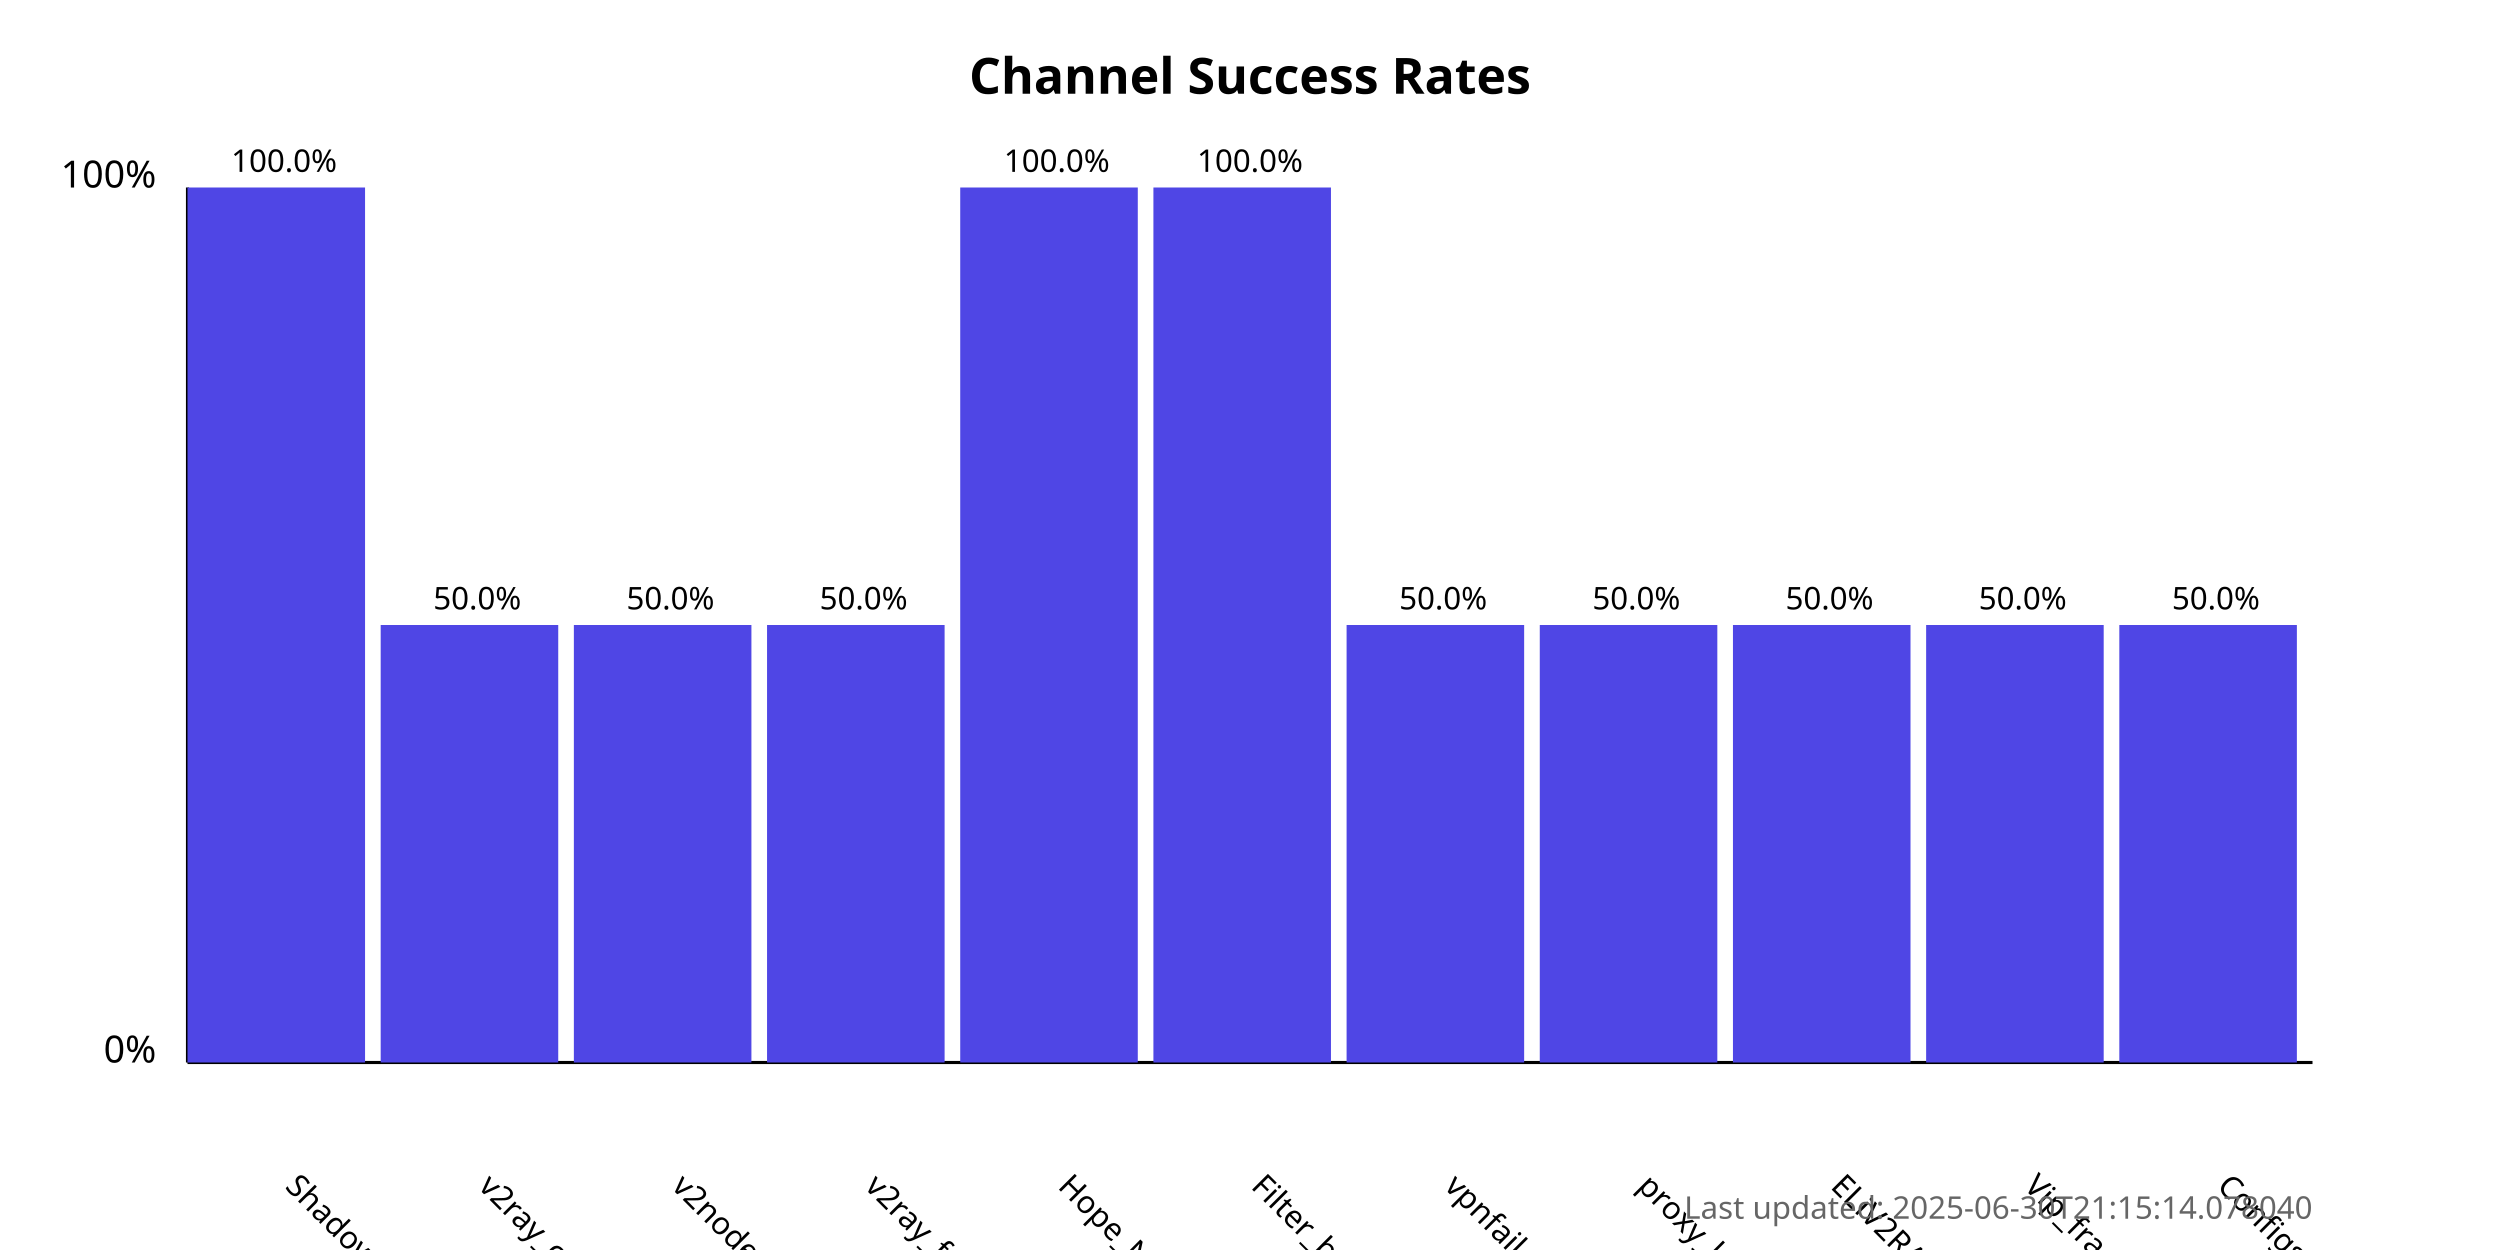
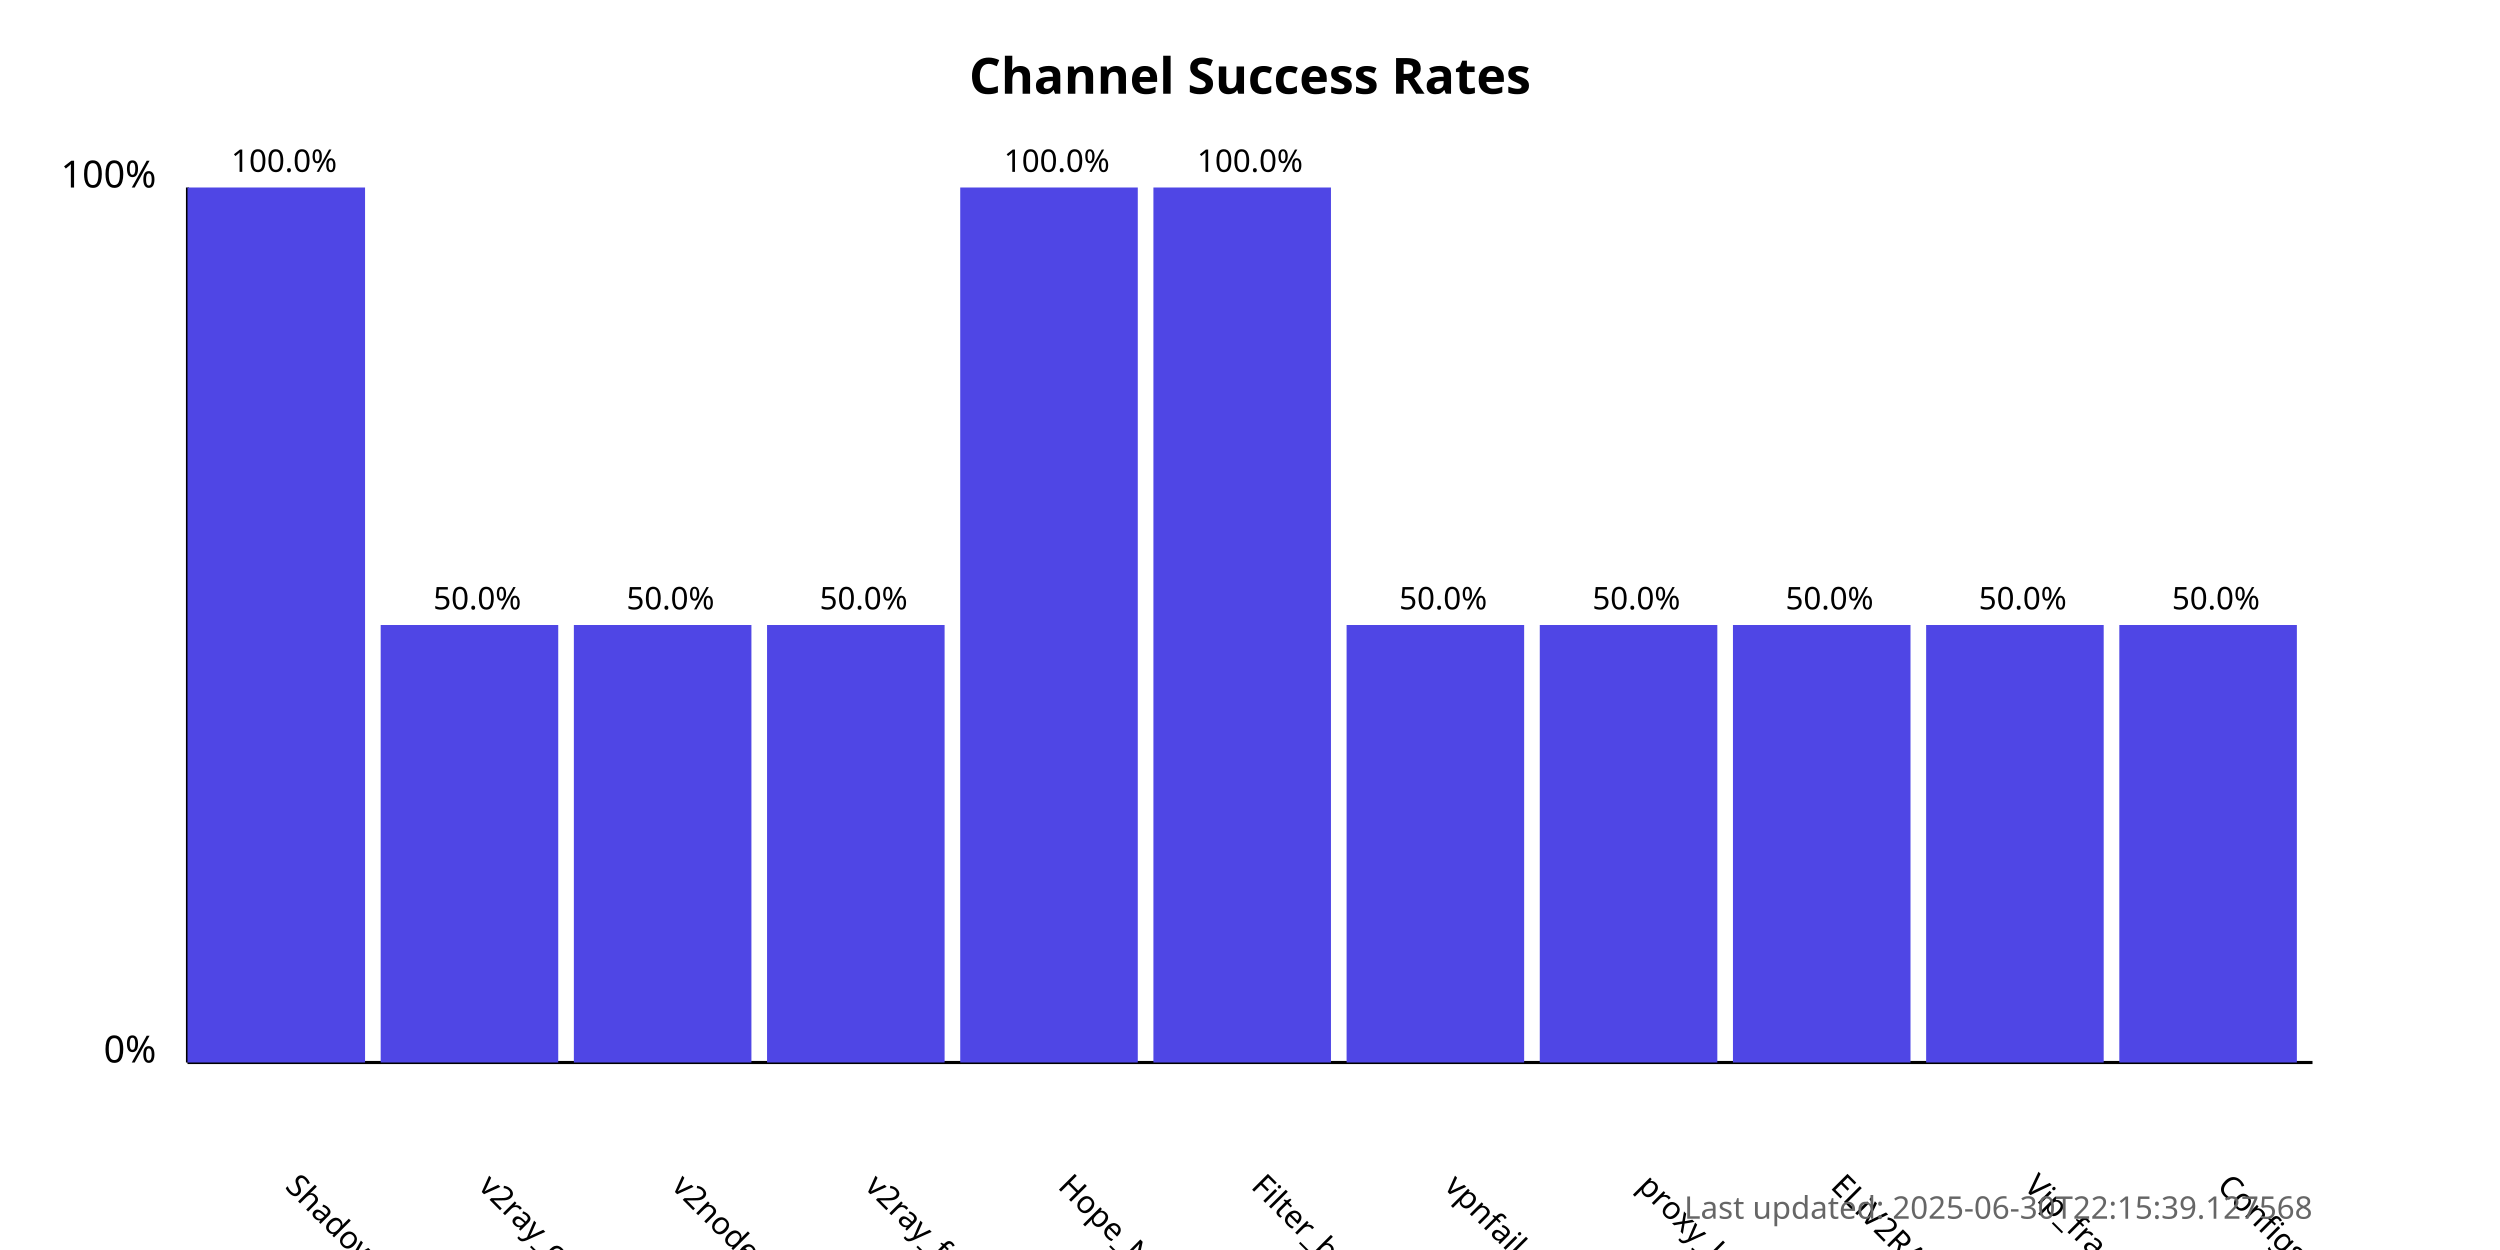
<svg xmlns="http://www.w3.org/2000/svg" width="800" height="400">
  <style>
            .chart-title { font: bold 16px sans-serif; }
            .axis-label { font: 12px sans-serif; }
            .tick-label { font: 10px sans-serif; }
            .bar { fill: #4f46e5; }
            .bar:hover { fill: #6366f1; }
            .timestamp { font: 10px sans-serif; fill: #666; }
        </style>
  <text x="400.0" y="30" text-anchor="middle" class="chart-title">
            Channel Success Rates
        </text>
  <line x1="60" y1="340" x2="60" y2="60" stroke="black" stroke-width="1" />
  <line x1="60" y1="340" x2="740" y2="340" stroke="black" stroke-width="1" />
  <text x="50" y="340" text-anchor="end" class="axis-label">0%</text>
  <text x="50" y="60" text-anchor="end" class="axis-label">100%</text>
  <g>
    <rect x="60" y="60.0" width="56.818" height="280.0" class="bar" />
    <text x="90.909" y="380" transform="rotate(45, 90.90909, 380)" text-anchor="start" class="tick-label">
                ShadowProxy66
            </text>
    <text x="90.909" y="55.0" text-anchor="middle" class="tick-label">
                100.0%
            </text>
  </g>
  <g>
    <rect x="121.818" y="200.0" width="56.818" height="140.0" class="bar" />
    <text x="152.727" y="380" transform="rotate(45, 152.7273, 380)" text-anchor="start" class="tick-label">
                v2ray_configs_pool
            </text>
    <text x="152.727" y="195.0" text-anchor="middle" class="tick-label">
                50.0%
            </text>
  </g>
  <g>
    <rect x="183.636" y="200.0" width="56.818" height="140.0" class="bar" />
    <text x="214.545" y="380" transform="rotate(45, 214.5455, 380)" text-anchor="start" class="tick-label">
                v2nodes
            </text>
    <text x="214.545" y="195.0" text-anchor="middle" class="tick-label">
                50.0%
            </text>
  </g>
  <g>
    <rect x="245.455" y="200.0" width="56.818" height="140.0" class="bar" />
    <text x="276.364" y="380" transform="rotate(45, 276.3636, 380)" text-anchor="start" class="tick-label">
                v2ray_free_conf
            </text>
    <text x="276.364" y="195.0" text-anchor="middle" class="tick-label">
                50.0%
            </text>
  </g>
  <g>
    <rect x="307.273" y="60.0" width="56.818" height="280.0" class="bar" />
    <text x="338.182" y="380" transform="rotate(45, 338.1818, 380)" text-anchor="start" class="tick-label">
                Hope_Net
            </text>
    <text x="338.182" y="55.0" text-anchor="middle" class="tick-label">
                100.0%
            </text>
  </g>
  <g>
    <rect x="369.091" y="60.0" width="56.818" height="280.0" class="bar" />
    <text x="400.0" y="380" transform="rotate(45, 400.0, 380)" text-anchor="start" class="tick-label">
                Filter_breaker
            </text>
    <text x="400.0" y="55.0" text-anchor="middle" class="tick-label">
                100.0%
            </text>
  </g>
  <g>
    <rect x="430.909" y="200.0" width="56.818" height="140.0" class="bar" />
    <text x="461.818" y="380" transform="rotate(45, 461.8182, 380)" text-anchor="start" class="tick-label">
                vpnfail_vless
            </text>
    <text x="461.818" y="195.0" text-anchor="middle" class="tick-label">
                50.0%
            </text>
  </g>
  <g>
    <rect x="492.727" y="200.0" width="56.818" height="140.0" class="bar" />
    <text x="523.636" y="380" transform="rotate(45, 523.6364, 380)" text-anchor="start" class="tick-label">
                proxy_kafee
            </text>
    <text x="523.636" y="195.0" text-anchor="middle" class="tick-label">
                50.0%
            </text>
  </g>
  <g>
    <rect x="554.545" y="200.0" width="56.818" height="140.0" class="bar" />
    <text x="585.455" y="380" transform="rotate(45, 585.4545, 380)" text-anchor="start" class="tick-label">
                ELiV2RAY
            </text>
    <text x="585.455" y="195.0" text-anchor="middle" class="tick-label">
                50.0%
            </text>
  </g>
  <g>
    <rect x="616.364" y="200.0" width="56.818" height="140.0" class="bar" />
    <text x="647.273" y="380" transform="rotate(45, 647.2727, 380)" text-anchor="start" class="tick-label">
                Vip_fragment_v2ray
            </text>
    <text x="647.273" y="195.0" text-anchor="middle" class="tick-label">
                50.0%
            </text>
  </g>
  <g>
    <rect x="678.182" y="200.0" width="56.818" height="140.0" class="bar" />
    <text x="709.091" y="380" transform="rotate(45, 709.0909, 380)" text-anchor="start" class="tick-label">
                ConfigsHubPlus
            </text>
    <text x="709.091" y="195.0" text-anchor="middle" class="tick-label">
                50.0%
            </text>
  </g>
  <text x="740" y="390" text-anchor="end" class="timestamp">
-             Last updated: 2025-06-30T21:15:14.078040
+             Last updated: 2025-06-30T22:15:39.127568
        </text>
</svg>
